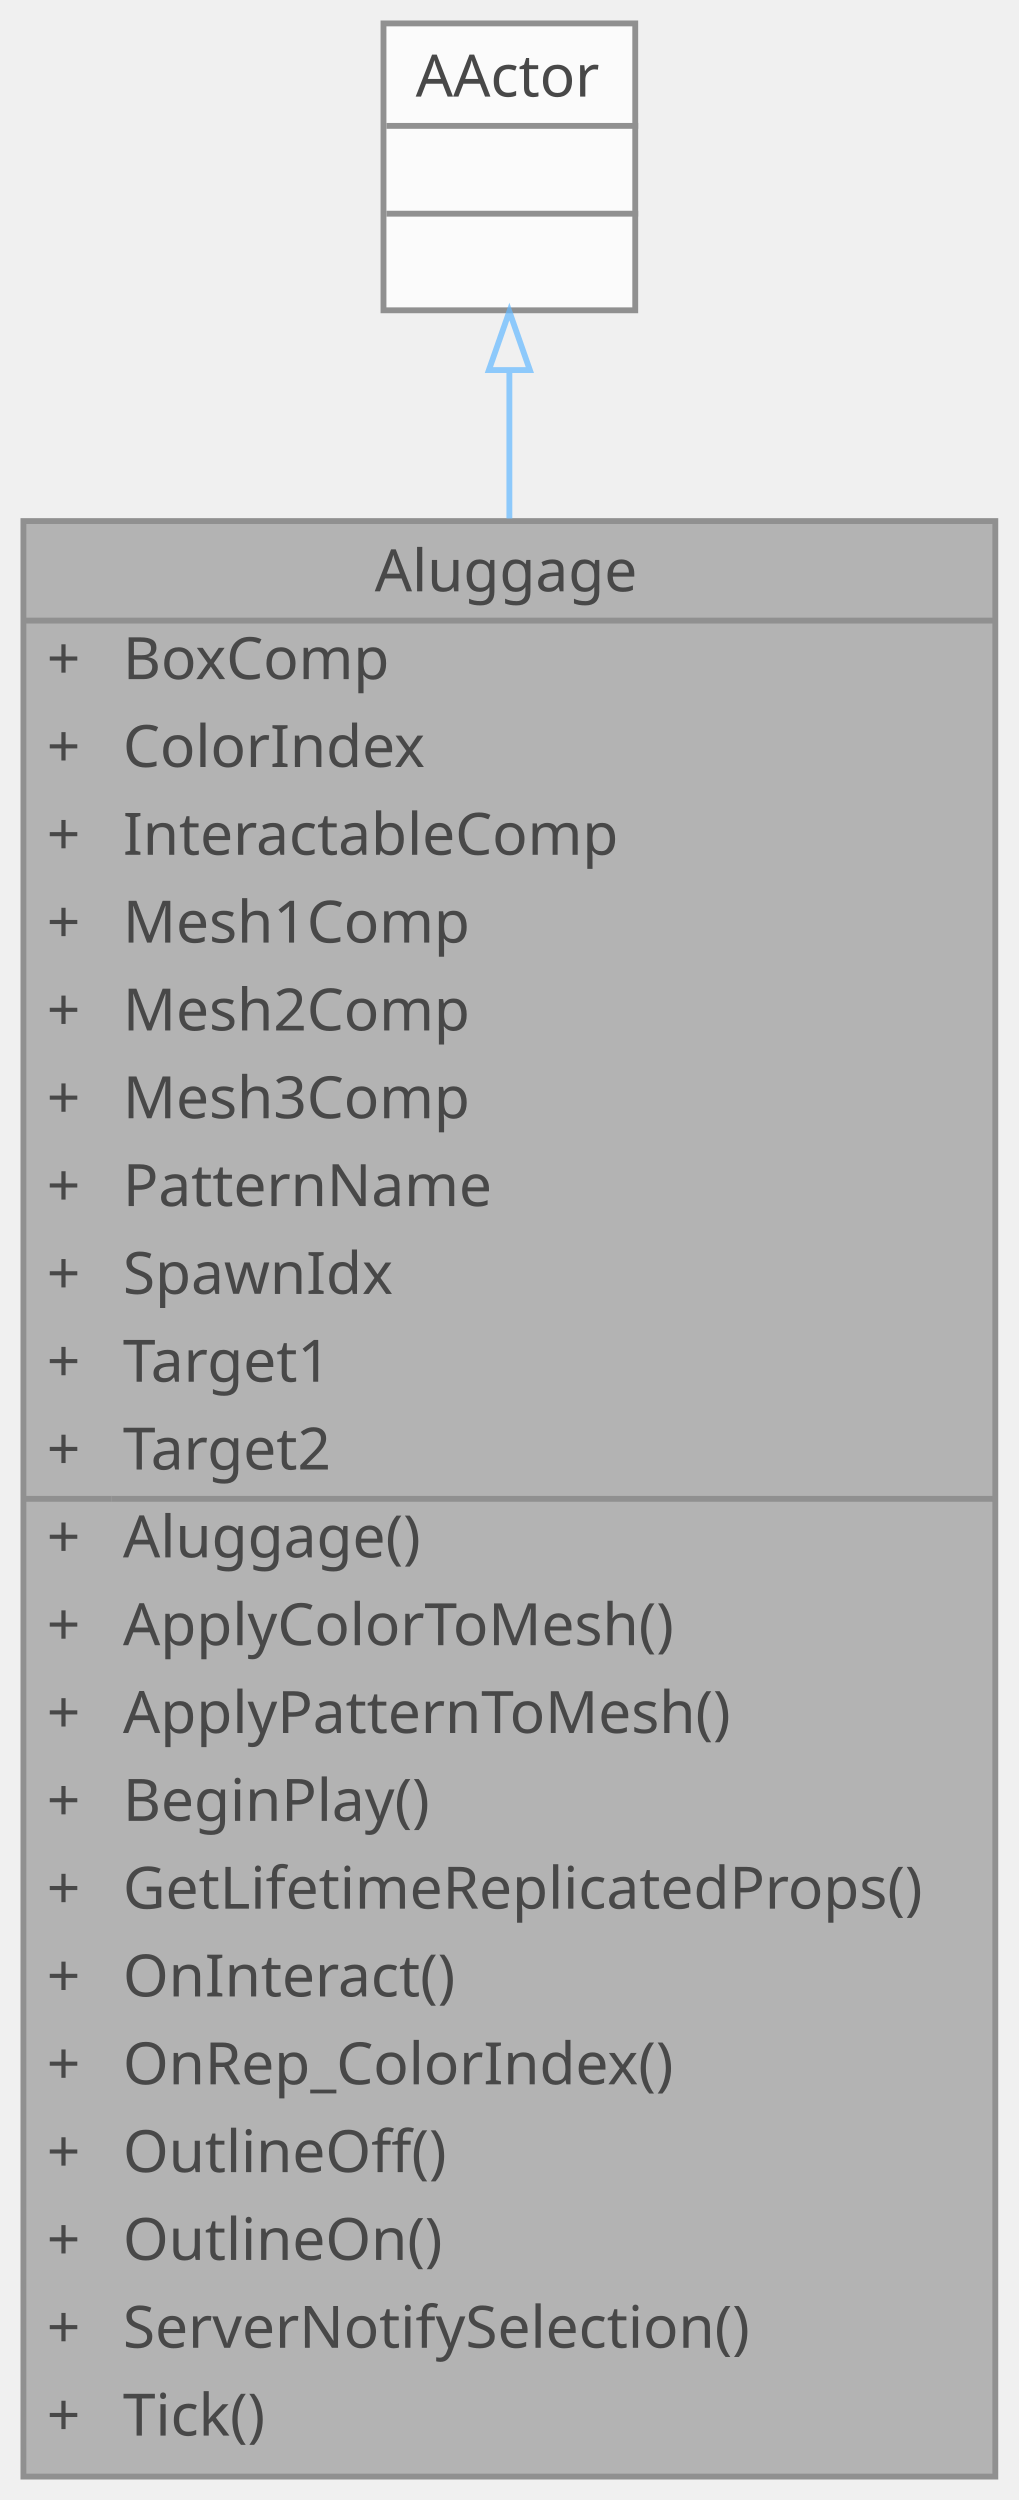
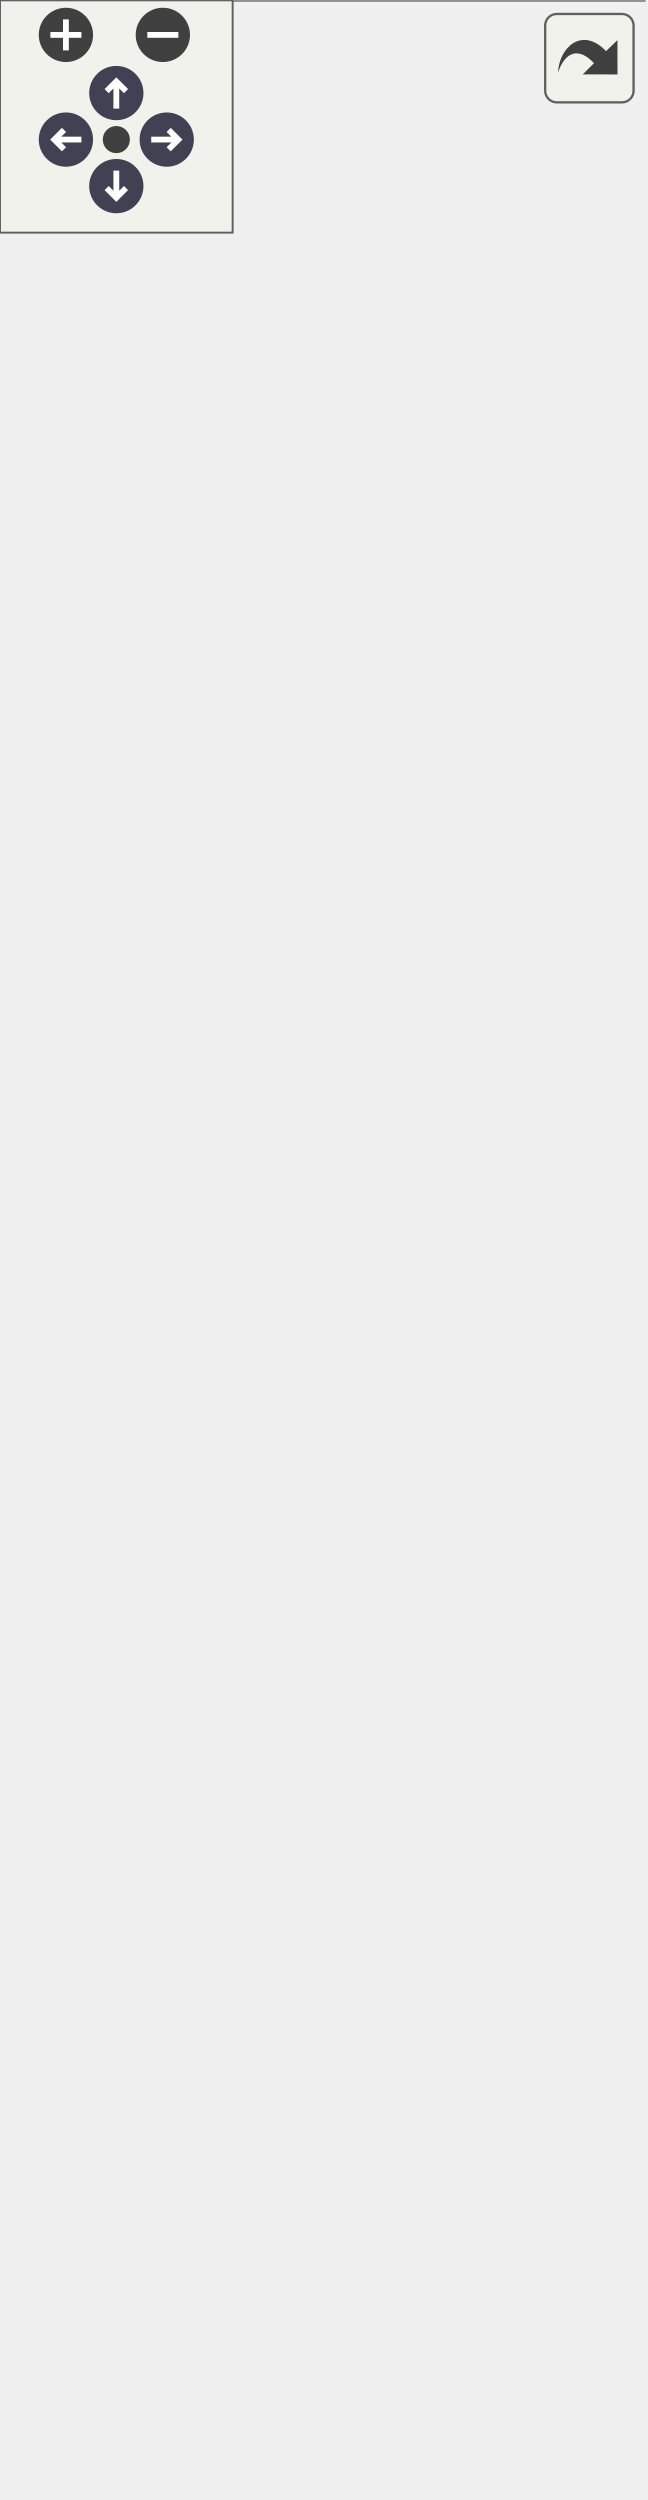
- <svg xmlns="http://www.w3.org/2000/svg" xmlns:xlink="http://www.w3.org/1999/xlink" width="174pt" height="427pt" viewBox="0.00 0.00 174.00 427.00">
-   <svg id="main" version="1.1" xml:space="preserve">
-     <style type="text/css">
+ <svg xmlns="http://www.w3.org/2000/svg" xmlns:xlink="http://www.w3.org/1999/xlink" id="main" version="1.1" xml:space="preserve">
+   <style type="text/css">
.node, .edge {opacity: 0.7;}
.node.selected, .edge.selected {opacity: 1;}
.edge:hover path { stroke: red; }
.edge:hover polygon { stroke: red; fill: red; }
</style>
-     <svg id="graph" class="graph">
-       <g id="graph0" class="graph" transform="scale(1 1) rotate(0) translate(4 423)">
-         <g id="Node000001" class="node">
-           <g id="a_Node000001">
-             <a xlink:title="상호작용 가능한 수하물 액터">
-               <polygon fill="#999999" stroke="transparent" points="166,-334 0,-334 0,0 166,0 166,-334" />
-               <text text-anchor="start" x="60" y="-322" font-family="Malgun Gothic" font-size="10.00">Aluggage</text>
-               <text text-anchor="start" x="4" y="-307" font-family="Malgun Gothic" font-size="10.00">+</text>
-               <text text-anchor="start" x="17" y="-307" font-family="Malgun Gothic" font-size="10.00">BoxComp</text>
-               <text text-anchor="start" x="4" y="-292" font-family="Malgun Gothic" font-size="10.00">+</text>
-               <text text-anchor="start" x="17" y="-292" font-family="Malgun Gothic" font-size="10.00">ColorIndex</text>
-               <text text-anchor="start" x="4" y="-277" font-family="Malgun Gothic" font-size="10.00">+</text>
-               <text text-anchor="start" x="17" y="-277" font-family="Malgun Gothic" font-size="10.00">InteractableComp</text>
-               <text text-anchor="start" x="4" y="-262" font-family="Malgun Gothic" font-size="10.00">+</text>
-               <text text-anchor="start" x="17" y="-262" font-family="Malgun Gothic" font-size="10.00">Mesh1Comp</text>
-               <text text-anchor="start" x="4" y="-247" font-family="Malgun Gothic" font-size="10.00">+</text>
-               <text text-anchor="start" x="17" y="-247" font-family="Malgun Gothic" font-size="10.00">Mesh2Comp</text>
-               <text text-anchor="start" x="4" y="-232" font-family="Malgun Gothic" font-size="10.00">+</text>
-               <text text-anchor="start" x="17" y="-232" font-family="Malgun Gothic" font-size="10.00">Mesh3Comp</text>
-               <text text-anchor="start" x="4" y="-217" font-family="Malgun Gothic" font-size="10.00">+</text>
-               <text text-anchor="start" x="17" y="-217" font-family="Malgun Gothic" font-size="10.00">PatternName</text>
-               <text text-anchor="start" x="4" y="-202" font-family="Malgun Gothic" font-size="10.00">+</text>
-               <text text-anchor="start" x="17" y="-202" font-family="Malgun Gothic" font-size="10.00">SpawnIdx</text>
-               <text text-anchor="start" x="4" y="-187" font-family="Malgun Gothic" font-size="10.00">+</text>
-               <text text-anchor="start" x="17" y="-187" font-family="Malgun Gothic" font-size="10.00">Target1</text>
-               <text text-anchor="start" x="4" y="-172" font-family="Malgun Gothic" font-size="10.00">+</text>
-               <text text-anchor="start" x="17" y="-172" font-family="Malgun Gothic" font-size="10.00">Target2</text>
-               <text text-anchor="start" x="4" y="-157" font-family="Malgun Gothic" font-size="10.00">+</text>
-               <text text-anchor="start" x="17" y="-157" font-family="Malgun Gothic" font-size="10.00">Aluggage()</text>
-               <text text-anchor="start" x="4" y="-142" font-family="Malgun Gothic" font-size="10.00">+</text>
-               <text text-anchor="start" x="17" y="-142" font-family="Malgun Gothic" font-size="10.00">ApplyColorToMesh()</text>
-               <text text-anchor="start" x="4" y="-127" font-family="Malgun Gothic" font-size="10.00">+</text>
-               <text text-anchor="start" x="17" y="-127" font-family="Malgun Gothic" font-size="10.00">ApplyPatternToMesh()</text>
-               <text text-anchor="start" x="4" y="-112" font-family="Malgun Gothic" font-size="10.00">+</text>
-               <text text-anchor="start" x="17" y="-112" font-family="Malgun Gothic" font-size="10.00">BeginPlay()</text>
-               <text text-anchor="start" x="4" y="-97" font-family="Malgun Gothic" font-size="10.00">+</text>
-               <text text-anchor="start" x="17" y="-97" font-family="Malgun Gothic" font-size="10.00">GetLifetimeReplicatedProps()</text>
-               <text text-anchor="start" x="4" y="-82" font-family="Malgun Gothic" font-size="10.00">+</text>
-               <text text-anchor="start" x="17" y="-82" font-family="Malgun Gothic" font-size="10.00">OnInteract()</text>
-               <text text-anchor="start" x="4" y="-67" font-family="Malgun Gothic" font-size="10.00">+</text>
-               <text text-anchor="start" x="17" y="-67" font-family="Malgun Gothic" font-size="10.00">OnRep_ColorIndex()</text>
-               <text text-anchor="start" x="4" y="-52" font-family="Malgun Gothic" font-size="10.00">+</text>
-               <text text-anchor="start" x="17" y="-52" font-family="Malgun Gothic" font-size="10.00">OutlineOff()</text>
-               <text text-anchor="start" x="4" y="-37" font-family="Malgun Gothic" font-size="10.00">+</text>
-               <text text-anchor="start" x="17" y="-37" font-family="Malgun Gothic" font-size="10.00">OutlineOn()</text>
-               <text text-anchor="start" x="4" y="-22" font-family="Malgun Gothic" font-size="10.00">+</text>
-               <text text-anchor="start" x="17" y="-22" font-family="Malgun Gothic" font-size="10.00">ServerNotifySelection()</text>
-               <text text-anchor="start" x="4" y="-7" font-family="Malgun Gothic" font-size="10.00">+</text>
-               <text text-anchor="start" x="17" y="-7" font-family="Malgun Gothic" font-size="10.00">Tick()</text>
-               <polygon fill="#666666" stroke="#666666" points="0,-317 0,-317 166,-317 166,-317 0,-317" />
-               <polygon fill="#666666" stroke="#666666" points="0,-167 0,-167 15,-167 15,-167 0,-167" />
-               <polygon fill="#666666" stroke="#666666" points="15,-167 15,-167 166,-167 166,-167 15,-167" />
-               <polygon fill="none" stroke="#666666" points="0,0 0,-334 166,-334 166,0 0,0" />
-             </a>
-           </g>
-         </g>
-         <g id="Node000002" class="node">
-           <g id="a_Node000002">
-             <a xlink:title=" ">
-               <polygon fill="white" stroke="transparent" points="104.5,-419 61.5,-419 61.5,-370 104.5,-370 104.5,-419" />
-               <text text-anchor="start" x="67" y="-406.5" font-family="Malgun Gothic" font-size="10.00">AActor</text>
-               <text text-anchor="start" x="81.5" y="-391.5" font-family="Malgun Gothic" font-size="10.00"> </text>
-               <text text-anchor="start" x="81.5" y="-376.5" font-family="Malgun Gothic" font-size="10.00"> </text>
-               <polygon fill="#666666" stroke="#666666" points="62,-401.5 62,-401.5 105,-401.5 105,-401.5 62,-401.5" />
-               <polygon fill="#666666" stroke="#666666" points="62,-386.5 62,-386.5 105,-386.5 105,-386.5 62,-386.5" />
-               <polygon fill="none" stroke="#666666" points="61.5,-370 61.5,-419 104.5,-419 104.5,-370 61.5,-370" />
-             </a>
-           </g>
-         </g>
-         <g id="edge1_Node000001_Node000002" class="edge">
-           <g id="a_edge1_Node000001_Node000002">
-             <a xlink:title=" ">
-               <path fill="none" stroke="#63b8ff" d="M83,-359.74C83,-352.15 83,-343.6 83,-334.43" />
-               <polygon fill="none" stroke="#63b8ff" points="79.5,-359.79 83,-369.79 86.5,-359.79 79.5,-359.79" />
-             </a>
-           </g>
+   <defs>
+     <circle id="rim" cx="0" cy="0" r="7" />
+     <circle id="rim2" cx="0" cy="0" r="3.5" />
+     <g id="zoomPlus">
+       <use xlink:href="#rim" fill="#404040">
+         <set attributeName="fill" to="#808080" begin="zoomplus.mouseover" end="zoomplus.mouseout" />
+       </use>
+       <path d="M-4,0h8M0,-4v8" fill="none" stroke="white" stroke-width="1.5" pointer-events="none" />
+     </g>
+     <g id="zoomMin">
+       <use xlink:href="#rim" fill="#404040">
+         <set attributeName="fill" to="#808080" begin="zoomminus.mouseover" end="zoomminus.mouseout" />
+       </use>
+       <path d="M-4,0h8" fill="none" stroke="white" stroke-width="1.5" pointer-events="none" />
+     </g>
+     <g id="arrowUp" transform="translate(30 24)">
+       <use xlink:href="#rim" />
+       <path pointer-events="none" fill="none" stroke="white" stroke-width="1.5" d="M0,-3.0v7 M-2.5,-0.5L0,-3.0L2.5,-0.5" />
+     </g>
+     <g id="arrowRight" transform="rotate(90) translate(36 -43)">
+       <use xlink:href="#rim" />
+       <path pointer-events="none" fill="none" stroke="white" stroke-width="1.5" d="M0,-3.0v7 M-2.5,-0.5L0,-3.0L2.5,-0.5" />
+     </g>
+     <g id="arrowDown" transform="rotate(180) translate(-30 -48)">
+       <use xlink:href="#rim" />
+       <path pointer-events="none" fill="none" stroke="white" stroke-width="1.5" d="M0,-3.0v7 M-2.5,-0.5L0,-3.0L2.5,-0.5" />
+     </g>
+     <g id="arrowLeft" transform="rotate(270) translate(-36 17)">
+       <use xlink:href="#rim" />
+       <path pointer-events="none" fill="none" stroke="white" stroke-width="1.5" d="M0,-3.0v7 M-2.5,-0.5L0,-3.0L2.5,-0.5" />
+     </g>
+     <g id="resetDef">
+       <use xlink:href="#rim2" fill="#404040">
+         <set attributeName="fill" to="#808080" begin="reset.mouseover" end="reset.mouseout" />
+       </use>
+     </g>
+   </defs>
+   <svg id="graph" class="graph">
+     <g id="viewport">
+       <g id="Node000001" class="node">
+         <g id="a_Node000001">
+           <a xlink:title="상호작용 가능한 수하물 액터">
+             <polygon fill="#999999" stroke="transparent" points="166,-499 0,-499 0,0 166,0 166,-499" />
+             <text text-anchor="start" x="60" y="-486.5" font-family="Malgun Gothic" font-size="10.00">Aluggage</text>
+             <text text-anchor="start" x="4" y="-471.5" font-family="Malgun Gothic" font-size="10.00">+</text>
+             <text text-anchor="start" x="17" y="-471.5" font-family="Malgun Gothic" font-size="10.00">BoxComp</text>
+             <text text-anchor="start" x="4" y="-456.5" font-family="Malgun Gothic" font-size="10.00">+</text>
+             <text text-anchor="start" x="17" y="-456.5" font-family="Malgun Gothic" font-size="10.00">BoxInfoWidgetComp</text>
+             <text text-anchor="start" x="4" y="-441.5" font-family="Malgun Gothic" font-size="10.00">+</text>
+             <text text-anchor="start" x="17" y="-441.5" font-family="Malgun Gothic" font-size="10.00">ColorIdx</text>
+             <text text-anchor="start" x="4" y="-426.5" font-family="Malgun Gothic" font-size="10.00">+</text>
+             <text text-anchor="start" x="17" y="-426.5" font-family="Malgun Gothic" font-size="10.00">InteractableComp</text>
+             <text text-anchor="start" x="4" y="-411.5" font-family="Malgun Gothic" font-size="10.00">+</text>
+             <text text-anchor="start" x="17" y="-411.5" font-family="Malgun Gothic" font-size="10.00">Mesh1Comp</text>
+             <text text-anchor="start" x="4" y="-396.5" font-family="Malgun Gothic" font-size="10.00">+</text>
+             <text text-anchor="start" x="17" y="-396.5" font-family="Malgun Gothic" font-size="10.00">Mesh2Comp</text>
+             <text text-anchor="start" x="4" y="-381.5" font-family="Malgun Gothic" font-size="10.00">+</text>
+             <text text-anchor="start" x="17" y="-381.5" font-family="Malgun Gothic" font-size="10.00">Mesh3Comp</text>
+             <text text-anchor="start" x="4" y="-366.5" font-family="Malgun Gothic" font-size="10.00">+</text>
+             <text text-anchor="start" x="17" y="-366.5" font-family="Malgun Gothic" font-size="10.00">PatternIdx</text>
+             <text text-anchor="start" x="4" y="-351.5" font-family="Malgun Gothic" font-size="10.00">+</text>
+             <text text-anchor="start" x="17" y="-351.5" font-family="Malgun Gothic" font-size="10.00">Target1</text>
+             <text text-anchor="start" x="4" y="-336.5" font-family="Malgun Gothic" font-size="10.00">+</text>
+             <text text-anchor="start" x="17" y="-336.5" font-family="Malgun Gothic" font-size="10.00">Target2</text>
+             <text text-anchor="start" x="4" y="-321.5" font-family="Malgun Gothic" font-size="10.00">#</text>
+             <text text-anchor="start" x="17" y="-321.5" font-family="Malgun Gothic" font-size="10.00">Color</text>
+             <text text-anchor="start" x="4" y="-306.5" font-family="Malgun Gothic" font-size="10.00">#</text>
+             <text text-anchor="start" x="17" y="-306.5" font-family="Malgun Gothic" font-size="10.00">Pattern</text>
+             <text text-anchor="start" x="4" y="-291.5" font-family="Malgun Gothic" font-size="10.00">#</text>
+             <text text-anchor="start" x="17" y="-291.5" font-family="Malgun Gothic" font-size="10.00">SpawnIdx</text>
+             <text text-anchor="start" x="4" y="-276.5" font-family="Malgun Gothic" font-size="10.00">+</text>
+             <text text-anchor="start" x="17" y="-276.5" font-family="Malgun Gothic" font-size="10.00">Aluggage()</text>
+             <text text-anchor="start" x="4" y="-261.5" font-family="Malgun Gothic" font-size="10.00">+</text>
+             <text text-anchor="start" x="17" y="-261.5" font-family="Malgun Gothic" font-size="10.00">ApplyColorToMesh()</text>
+             <text text-anchor="start" x="4" y="-246.5" font-family="Malgun Gothic" font-size="10.00">+</text>
+             <text text-anchor="start" x="17" y="-246.5" font-family="Malgun Gothic" font-size="10.00">ApplyPatternToMesh()</text>
+             <text text-anchor="start" x="4" y="-231.5" font-family="Malgun Gothic" font-size="10.00">+</text>
+             <text text-anchor="start" x="17" y="-231.5" font-family="Malgun Gothic" font-size="10.00">BeginPlay()</text>
+             <text text-anchor="start" x="4" y="-216.5" font-family="Malgun Gothic" font-size="10.00">+</text>
+             <text text-anchor="start" x="17" y="-216.5" font-family="Malgun Gothic" font-size="10.00">GetColor()</text>
+             <text text-anchor="start" x="4" y="-201.5" font-family="Malgun Gothic" font-size="10.00">+</text>
+             <text text-anchor="start" x="17" y="-201.5" font-family="Malgun Gothic" font-size="10.00">GetLifetimeReplicatedProps()</text>
+             <text text-anchor="start" x="4" y="-186.5" font-family="Malgun Gothic" font-size="10.00">+</text>
+             <text text-anchor="start" x="17" y="-186.5" font-family="Malgun Gothic" font-size="10.00">GetPattern()</text>
+             <text text-anchor="start" x="4" y="-171.5" font-family="Malgun Gothic" font-size="10.00">+</text>
+             <text text-anchor="start" x="17" y="-171.5" font-family="Malgun Gothic" font-size="10.00">GetSpawnIdx()</text>
+             <text text-anchor="start" x="4" y="-156.5" font-family="Malgun Gothic" font-size="10.00">+</text>
+             <text text-anchor="start" x="17" y="-156.5" font-family="Malgun Gothic" font-size="10.00">InfoWidgetOff()</text>
+             <text text-anchor="start" x="4" y="-141.5" font-family="Malgun Gothic" font-size="10.00">+</text>
+             <text text-anchor="start" x="17" y="-141.5" font-family="Malgun Gothic" font-size="10.00">InfoWidgetOn()</text>
+             <text text-anchor="start" x="4" y="-126.5" font-family="Malgun Gothic" font-size="10.00">+</text>
+             <text text-anchor="start" x="17" y="-126.5" font-family="Malgun Gothic" font-size="10.00">OnInteract()</text>
+             <text text-anchor="start" x="4" y="-111.5" font-family="Malgun Gothic" font-size="10.00">+</text>
+             <text text-anchor="start" x="17" y="-111.5" font-family="Malgun Gothic" font-size="10.00">OnRep_ColorIdx()</text>
+             <text text-anchor="start" x="4" y="-96.5" font-family="Malgun Gothic" font-size="10.00">+</text>
+             <text text-anchor="start" x="17" y="-96.5" font-family="Malgun Gothic" font-size="10.00">OnRep_PatternIdx()</text>
+             <text text-anchor="start" x="4" y="-81.5" font-family="Malgun Gothic" font-size="10.00">+</text>
+             <text text-anchor="start" x="17" y="-81.5" font-family="Malgun Gothic" font-size="10.00">OutlineOff()</text>
+             <text text-anchor="start" x="4" y="-66.5" font-family="Malgun Gothic" font-size="10.00">+</text>
+             <text text-anchor="start" x="17" y="-66.5" font-family="Malgun Gothic" font-size="10.00">OutlineOn()</text>
+             <text text-anchor="start" x="4" y="-51.5" font-family="Malgun Gothic" font-size="10.00">+</text>
+             <text text-anchor="start" x="17" y="-51.5" font-family="Malgun Gothic" font-size="10.00">ServerNotifySelection()</text>
+             <text text-anchor="start" x="4" y="-36.5" font-family="Malgun Gothic" font-size="10.00">+</text>
+             <text text-anchor="start" x="17" y="-36.5" font-family="Malgun Gothic" font-size="10.00">SetLuggageInfo()</text>
+             <text text-anchor="start" x="4" y="-21.5" font-family="Malgun Gothic" font-size="10.00">+</text>
+             <text text-anchor="start" x="17" y="-21.5" font-family="Malgun Gothic" font-size="10.00">Tick()</text>
+             <text text-anchor="start" x="4" y="-6.5" font-family="Malgun Gothic" font-size="10.00">#</text>
+             <text text-anchor="start" x="17" y="-6.5" font-family="Malgun Gothic" font-size="10.00">BillboardInfoWidget()</text>
+             <polygon fill="#666666" stroke="#666666" points="0,-481.5 0,-481.5 166,-481.5 166,-481.5 0,-481.5" />
+             <polygon fill="#666666" stroke="#666666" points="0,-286.5 0,-286.5 15,-286.5 15,-286.5 0,-286.5" />
+             <polygon fill="#666666" stroke="#666666" points="15,-286.5 15,-286.5 166,-286.5 166,-286.5 15,-286.5" />
+             <polygon fill="none" stroke="#666666" points="0,0 0,-499 166,-499 166,0 0,0" />
+           </a>
        </g>
      </g>
-     </svg>
+       <g id="Node000002" class="node">
+         <g id="a_Node000002">
+           <a xlink:title=" ">
+             <polygon fill="white" stroke="transparent" points="104.5,-584 61.5,-584 61.5,-535 104.5,-535 104.5,-584" />
+             <text text-anchor="start" x="67" y="-571.5" font-family="Malgun Gothic" font-size="10.00">AActor</text>
+             <text text-anchor="start" x="81.5" y="-556.5" font-family="Malgun Gothic" font-size="10.00"> </text>
+             <text text-anchor="start" x="81.5" y="-541.5" font-family="Malgun Gothic" font-size="10.00"> </text>
+             <polygon fill="#666666" stroke="#666666" points="62,-566.5 62,-566.5 105,-566.5 105,-566.5 62,-566.5" />
+             <polygon fill="#666666" stroke="#666666" points="62,-551.5 62,-551.5 105,-551.5 105,-551.5 62,-551.5" />
+             <polygon fill="none" stroke="#666666" points="61.5,-535 61.5,-584 104.5,-584 104.5,-535 61.5,-535" />
+           </a>
+         </g>
+       </g>
+       <g id="edge1_Node000001_Node000002" class="edge">
+         <g id="a_edge1_Node000001_Node000002">
+           <a xlink:title=" ">
+             <path fill="none" stroke="#63b8ff" d="M83,-524.83C83,-517.24 83,-508.61 83,-499.22" />
+             <polygon fill="none" stroke="#63b8ff" points="79.5,-524.84 83,-534.84 86.5,-524.84 79.5,-524.84" />
+           </a>
+         </g>
+       </g>
+     </g>
+   </svg>
+   <g id="navigator" transform="translate(0 0)" fill="#404254">
+     <rect fill="#f2f5e9" fill-opacity="0.5" stroke="#606060" stroke-width=".5" x="0" y="0" width="60" height="60" />
+     <use id="zoomplus" xlink:href="#zoomPlus" x="17" y="9" />
+     <use id="zoomminus" xlink:href="#zoomMin" x="42" y="9" />
+     <use id="reset" xlink:href="#resetDef" x="30" y="36" />
+     <use id="arrowup" xlink:href="#arrowUp" x="0" y="0" />
+     <use id="arrowright" xlink:href="#arrowRight" x="0" y="0" />
+     <use id="arrowdown" xlink:href="#arrowDown" x="0" y="0" />
+     <use id="arrowleft" xlink:href="#arrowLeft" x="0" y="0" />
+   </g>
+   <svg viewBox="0 0 15 15" width="100%" height="30px" preserveAspectRatio="xMaxYMin meet">
+     <g id="arrow_out" transform="scale(0.3 0.3)">
+       <a xlink:href="classAluggage__coll__graph_org.svg" target="_base">
+         <rect id="button" ry="5" rx="5" y="6" x="6" height="38" width="38" fill="#f2f5e9" fill-opacity="0.5" stroke="#606060" stroke-width="1.0" />
+         <path id="arrow" d="M 11.5,31.437 C 11.94,20.098 22.043,11.323 32.159,21.979 L 37.069,17.246 C 37.069,17.246 37.088,32 37.088,32 L 22.16,31.978 C 22.16,31.978 26.998,27.14 26.998,27.14 C 18.529,18.264 13.292,25.23 11.5,31.437 z" style="fill:#404040;" />
+       </a>
+     </g>
  </svg>
  <style type="text/css">

[data-mouse-over-selected='false'] { opacity: 0.7; }
[data-mouse-over-selected='true']  { opacity: 1.0; }

</style>
</svg>
